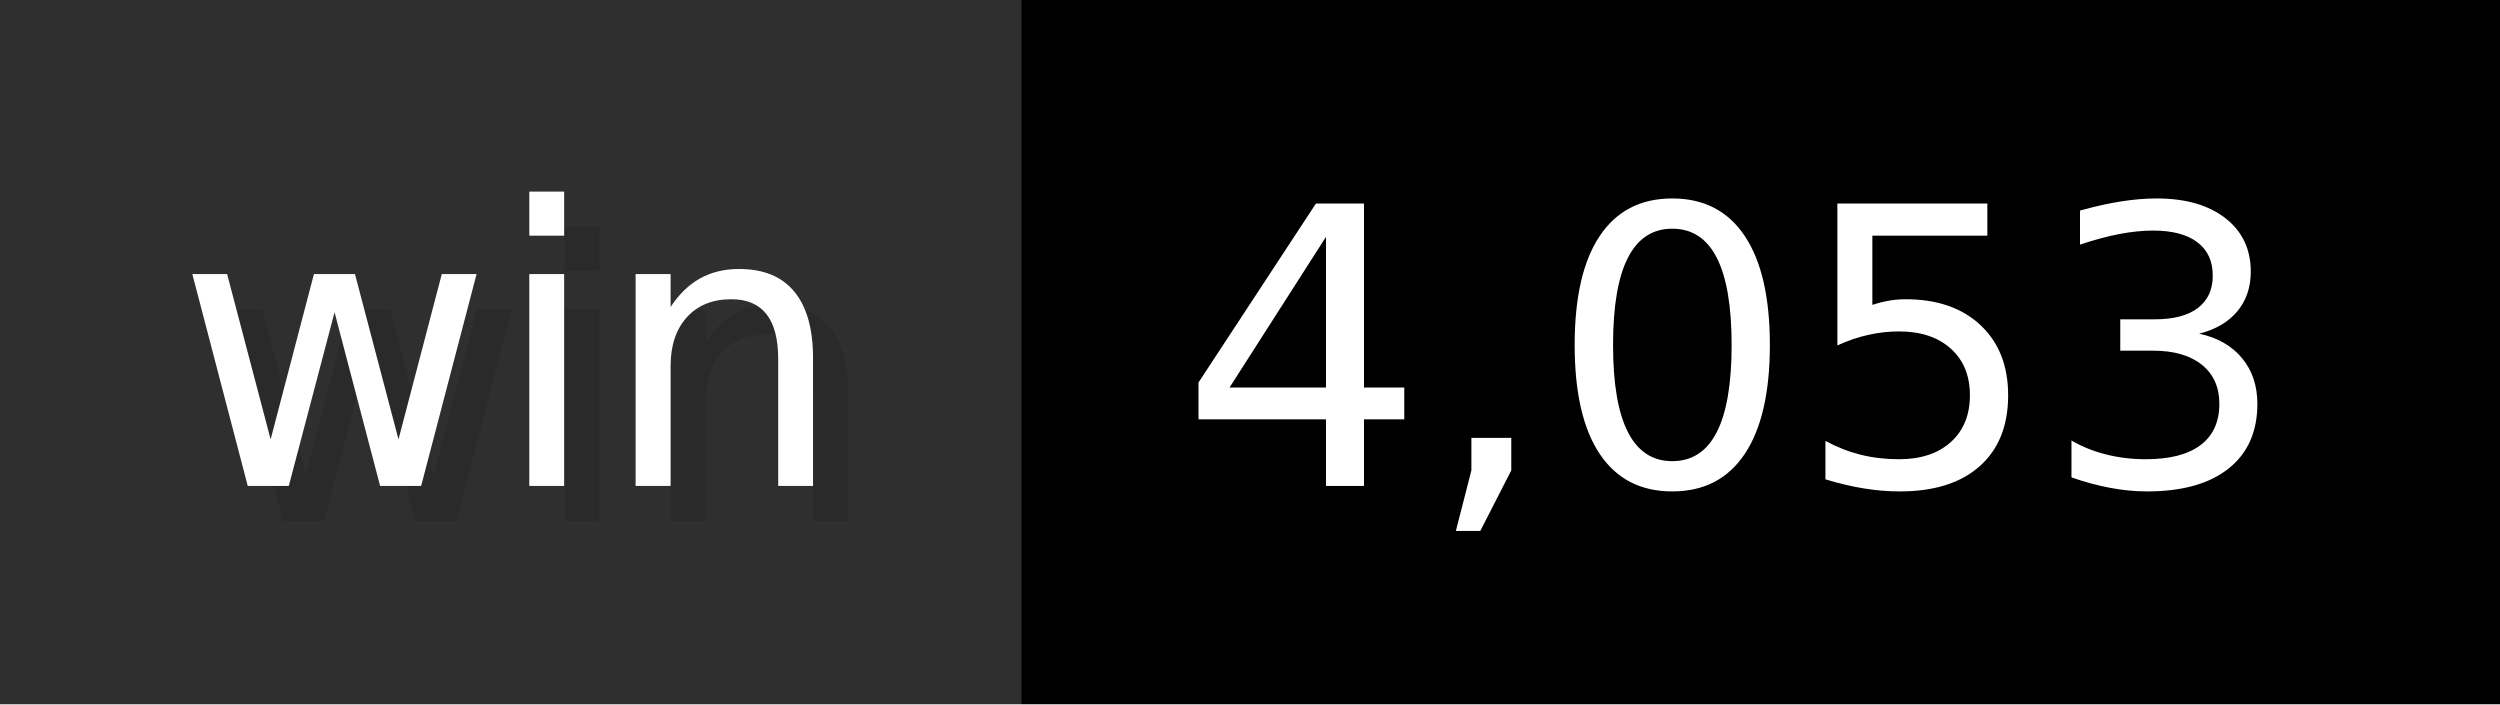
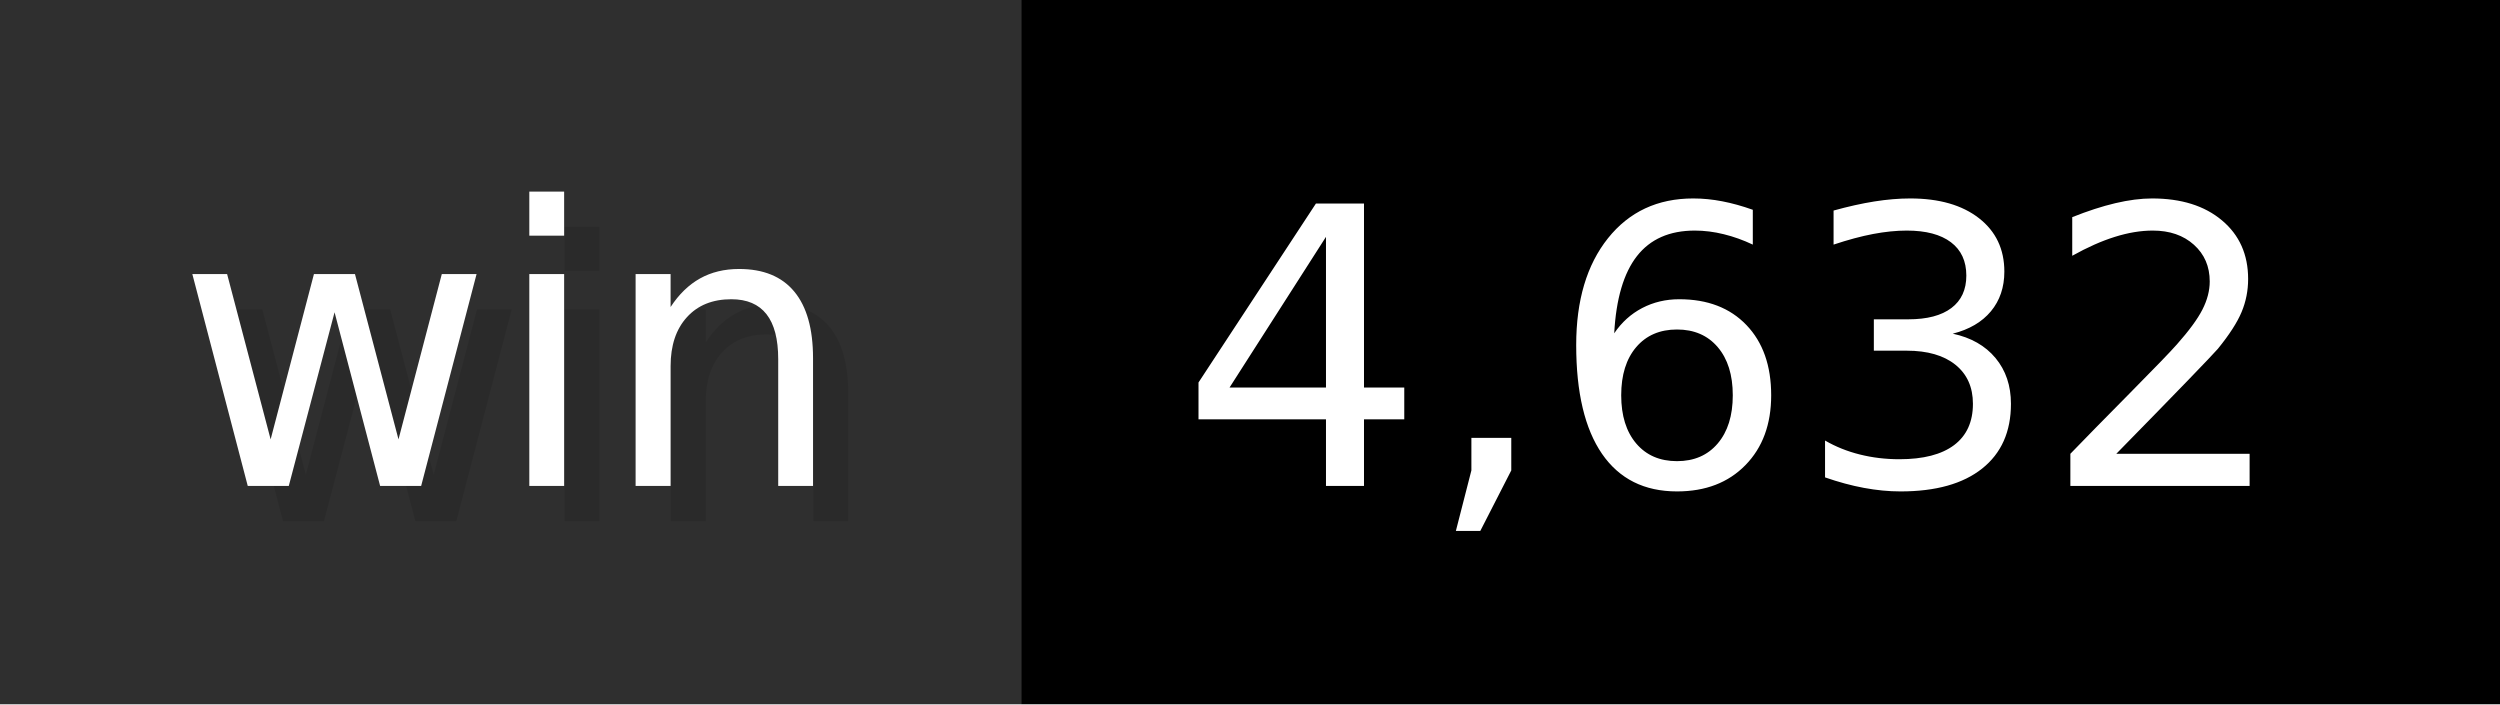
- <svg xmlns="http://www.w3.org/2000/svg" width="71" height="20" viewBox="0 0 710 200" role="img" aria-label="win: 4,053">
+ <svg xmlns="http://www.w3.org/2000/svg" width="71" height="20" viewBox="0 0 710 200" role="img" aria-label="win: 4,632">
  <g>
    <rect fill="#2F2F2F" width="290" height="200" />
    <rect fill="#" x="290" width="420" height="200" />
  </g>
  <g aria-hidden="true" fill="#fff" text-anchor="start" font-family="Verdana,DejaVu Sans,sans-serif" font-size="110">
    <text x="60" y="148" textLength="190" fill="#000" opacity="0.1">win</text>
    <text x="50" y="138" textLength="190">win</text>
-     <text x="345" y="148" textLength="320" fill="#000" opacity="0.1">4,053</text>
-     <text x="335" y="138" textLength="320">4,053</text>
+     <text x="345" y="148" textLength="320" fill="#000" opacity="0.1">4,632</text>
+     <text x="335" y="138" textLength="320">4,632</text>
  </g>
</svg>
